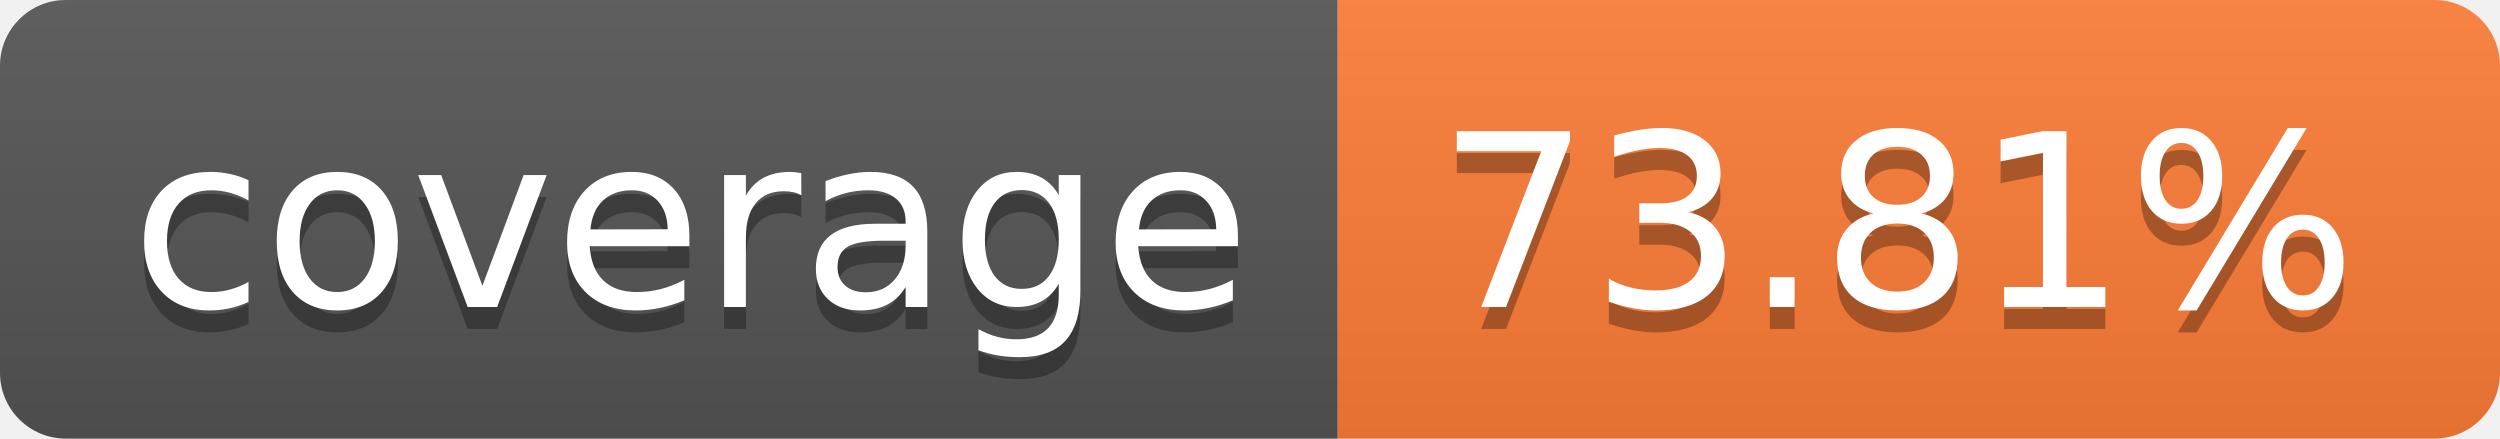
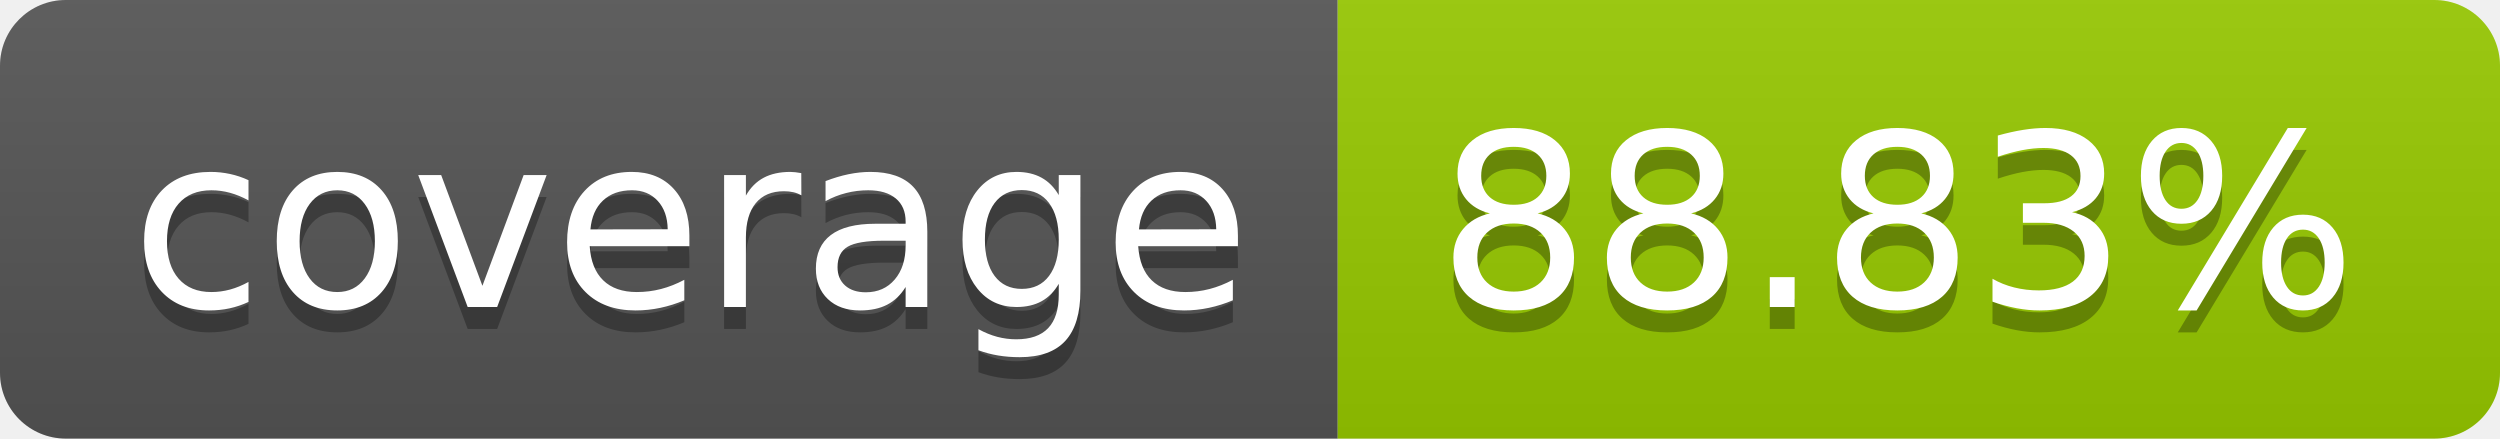
- <svg xmlns="http://www.w3.org/2000/svg" width="114" height="20" role="img" aria-label="coverage: 73.81%">
+ <svg xmlns="http://www.w3.org/2000/svg" width="114" height="20" role="img" aria-label="coverage: 88.83%">
  <linearGradient id="s" x2="0" y2="100%">
    <stop offset="0" stop-color="#bbb" stop-opacity=".1" />
    <stop offset="1" stop-opacity=".1" />
  </linearGradient>
  <clipPath id="r">
    <rect width="114" height="20" rx="3" fill="#fff" />
  </clipPath>
  <g clip-path="url(#r)">
    <rect width="61" height="20" fill="#555" />
-     <rect x="61" width="53" height="20" fill="#fe7d37" />
+     <rect x="61" width="53" height="20" fill="#97ca00" />
    <rect width="114" height="20" fill="url(#s)" />
  </g>
  <g fill="#fff" text-anchor="middle" font-family="Verdana,Geneva,DejaVu Sans,sans-serif" text-rendering="geometricPrecision" font-size="110">
    <text aria-hidden="true" x="315" y="150" fill="#010101" fill-opacity=".3" transform="scale(.1)" textLength="510">coverage</text>
    <text x="315" y="140" transform="scale(.1)" fill="#fff" textLength="510">coverage</text>
-     <text aria-hidden="true" x="865" y="150" fill="#010101" fill-opacity=".3" transform="scale(.1)" textLength="430">73.81%</text>
-     <text x="865" y="140" transform="scale(.1)" fill="#fff" textLength="430">73.81%</text>
+     <text aria-hidden="true" x="865" y="150" fill="#010101" fill-opacity=".3" transform="scale(.1)" textLength="430">88.83%</text>
+     <text x="865" y="140" transform="scale(.1)" fill="#fff" textLength="430">88.83%</text>
  </g>
</svg>
